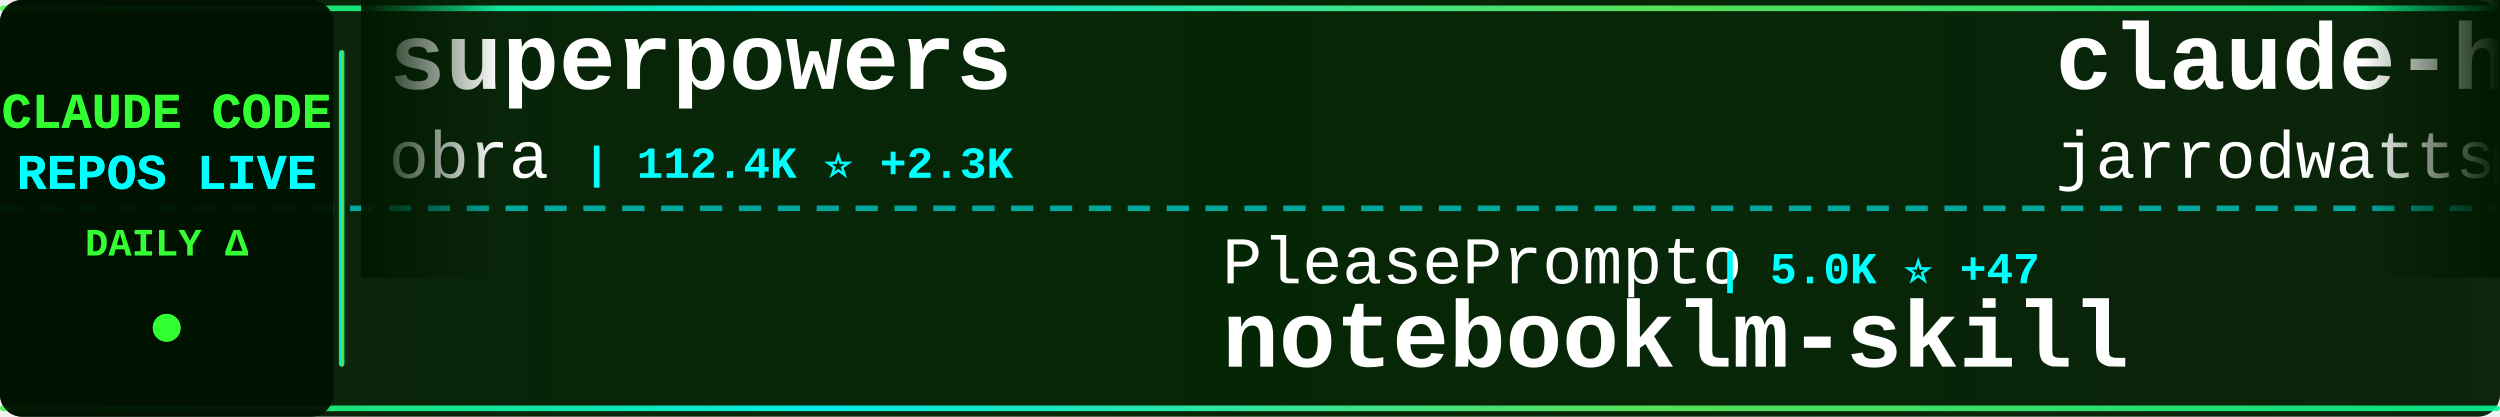
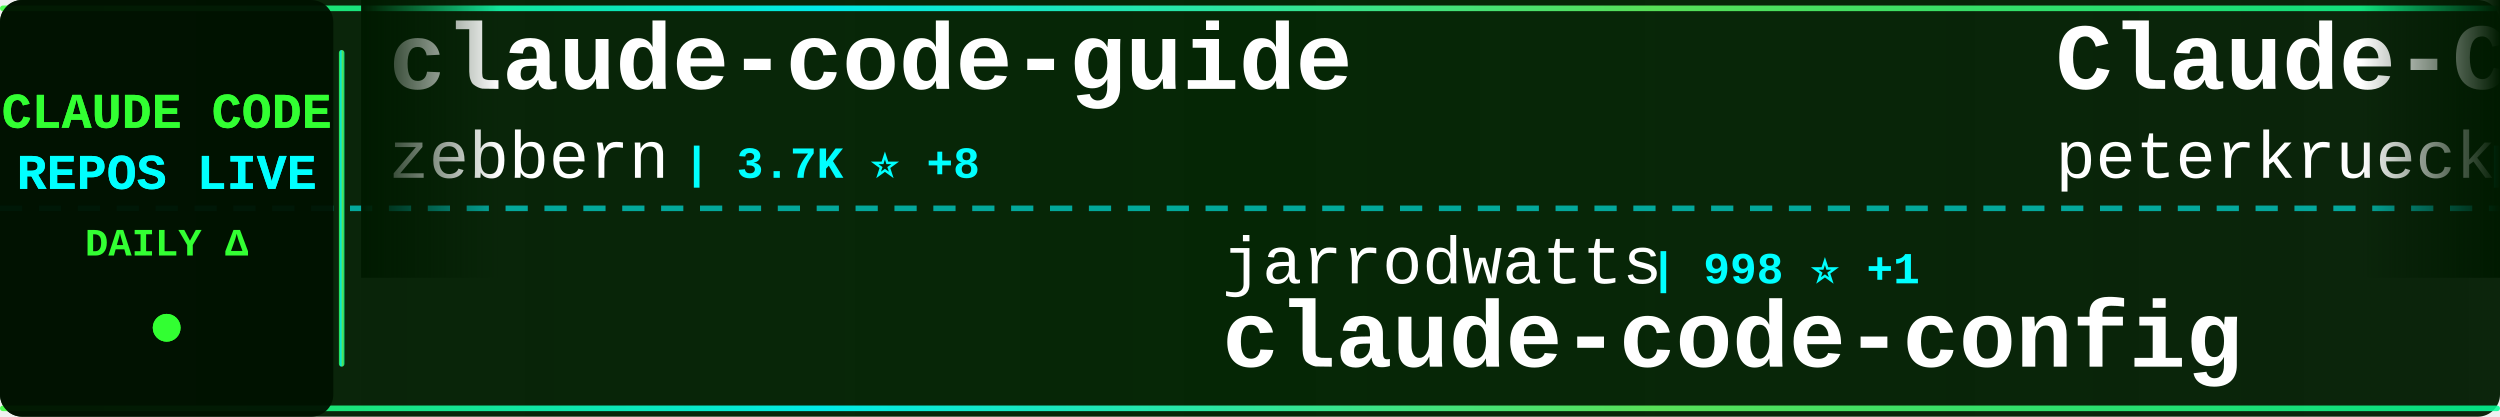
<svg xmlns="http://www.w3.org/2000/svg" width="900" height="150">
  <defs>
    <linearGradient id="tickerBg" x1="0%" y1="0%" x2="100%" y2="0%">
      <stop offset="0%" style="stop-color:#001a00;stop-opacity:0.95" />
      <stop offset="50%" style="stop-color:#002200;stop-opacity:0.98" />
      <stop offset="100%" style="stop-color:#001a00;stop-opacity:0.95" />
    </linearGradient>
    <linearGradient id="borderGrad" x1="0%" y1="0%" x2="100%" y2="0%">
      <stop offset="0%" style="stop-color:#33ff33;stop-opacity:0.85">
        <animate attributeName="stop-opacity" values="0.85;1;0.85" dur="2s" repeatCount="indefinite" />
      </stop>
      <stop offset="33%" style="stop-color:#00ffff;stop-opacity:0.9">
        <animate attributeName="stop-opacity" values="0.9;1;0.9" dur="2.2s" repeatCount="indefinite" />
      </stop>
      <stop offset="66%" style="stop-color:#66ff66;stop-opacity:0.85">
        <animate attributeName="stop-opacity" values="0.85;1;0.85" dur="1.8s" repeatCount="indefinite" />
      </stop>
      <stop offset="100%" style="stop-color:#00ff99;stop-opacity:0.85">
        <animate attributeName="stop-opacity" values="0.85;1;0.85" dur="2s" repeatCount="indefinite" />
      </stop>
    </linearGradient>
    <filter id="textGlow">
      <feGaussianBlur stdDeviation="0.1" result="coloredBlur" />
      <feMerge>
        <feMergeNode in="coloredBlur" />
        <feMergeNode in="SourceGraphic" />
      </feMerge>
    </filter>
    <filter id="metricGlow">
      <feGaussianBlur stdDeviation="0.2" result="coloredBlur" />
      <feMerge>
        <feMergeNode in="coloredBlur" />
        <feMergeNode in="SourceGraphic" />
      </feMerge>
    </filter>
    <linearGradient id="leftFade" x1="0%" y1="0%" x2="100%" y2="0%">
      <stop offset="0%" style="stop-color:#001a00;stop-opacity:1" />
      <stop offset="100%" style="stop-color:#001a00;stop-opacity:0" />
    </linearGradient>
    <linearGradient id="rightFade" x1="0%" y1="0%" x2="100%" y2="0%">
      <stop offset="0%" style="stop-color:#001a00;stop-opacity:0" />
      <stop offset="100%" style="stop-color:#001a00;stop-opacity:1" />
    </linearGradient>
  </defs>
  <rect width="900" height="150" fill="url(#tickerBg)" rx="8" />
  <rect x="0" y="2" width="900" height="2" fill="url(#borderGrad)" rx="1" />
  <rect x="0" y="146" width="900" height="2" fill="url(#borderGrad)" rx="1" />
  <line x1="0" y1="75" x2="900" y2="75" stroke="#00ffff" stroke-width="2" stroke-dasharray="8 6" opacity="0.6" />
  <rect x="0" y="0" width="120" height="150" fill="#001100" opacity="0.95" rx="8" />
  <text x="60" y="46" font-family="'Courier New', monospace" font-size="18" font-weight="bold" fill="#33ff33" text-anchor="middle" filter="url(#textGlow)">
    CLAUDE CODE
  </text>
  <text x="60" y="68" font-family="'Courier New', monospace" font-size="18" font-weight="bold" fill="#00ffff" text-anchor="middle" filter="url(#textGlow)">
    REPOS LIVE
  </text>
  <text x="60" y="92" font-family="'Courier New', monospace" font-size="14" font-weight="bold" fill="#33ff33" text-anchor="middle">
    DAILY Δ
  </text>
  <circle cx="60" cy="118" r="5" fill="#33ff33" filter="url(#metricGlow)">
    <animate attributeName="r" values="4;6;4" dur="1.5s" repeatCount="indefinite" />
    <animate attributeName="opacity" values="0.6;1;0.6" dur="1.5s" repeatCount="indefinite" />
  </circle>
  <rect x="122" y="18" width="2" height="114" fill="url(#borderGrad)" rx="1" />
  <clipPath id="tickerClip">
    <rect x="130" y="0" width="770" height="150" />
  </clipPath>
  <g clip-path="url(#tickerClip)">
    <g id="tickerItems">
      <animateTransform attributeName="transform" attributeType="XML" type="translate" from="0 0" to="-3000 0" dur="54s" repeatCount="indefinite" />
      <g transform="translate(0, 0)">
-         <text x="140" y="32" font-family="'Courier New', monospace" font-size="34" font-weight="bold" fill="#ffffff">superpowers</text>
-         <text x="140" y="64" font-family="'Courier New', monospace" font-size="24" font-weight="normal" fill="#ffffff" opacity="1.0">obra</text>
-         <text x="210" y="64" font-family="'Courier New', monospace" font-size="16" font-weight="bold" fill="#00ffff"> | 112.4K ⭐ +2.3K</text>
+         <text x="140" y="32" font-family="'Courier New', monospace" font-size="34" font-weight="bold" fill="#ffffff">claude-code-guide</text>
+         <text x="140" y="64" font-family="'Courier New', monospace" font-size="24" font-weight="normal" fill="#ffffff" opacity="1.0">zebbern</text>
+         <text x="246" y="64" font-family="'Courier New', monospace" font-size="16" font-weight="bold" fill="#00ffff"> | 3.7K ⭐ +8</text>
      </g>
      <g transform="translate(300, 0)">
-         <text x="140" y="102" font-family="'Courier New', monospace" font-size="24" font-weight="normal" fill="#ffffff" opacity="1.0">PleasePrompto</text>
-         <text x="318" y="102" font-family="'Courier New', monospace" font-size="16" font-weight="bold" fill="#00ffff"> | 5.0K ⭐ +47</text>
-         <text x="140" y="132" font-family="'Courier New', monospace" font-size="34" font-weight="bold" fill="#ffffff">notebooklm-skill</text>
+         <text x="140" y="102" font-family="'Courier New', monospace" font-size="24" font-weight="normal" fill="#ffffff" opacity="1.0">jarrodwatts</text>
+         <text x="294" y="102" font-family="'Courier New', monospace" font-size="16" font-weight="bold" fill="#00ffff"> | 998 ⭐ +1</text>
+         <text x="140" y="132" font-family="'Courier New', monospace" font-size="34" font-weight="bold" fill="#ffffff">claude-code-config</text>
      </g>
      <g transform="translate(600, 0)">
-         <text x="140" y="32" font-family="'Courier New', monospace" font-size="34" font-weight="bold" fill="#ffffff">claude-hud</text>
-         <text x="140" y="64" font-family="'Courier New', monospace" font-size="24" font-weight="normal" fill="#ffffff" opacity="1.0">jarrodwatts</text>
-         <text x="294" y="64" font-family="'Courier New', monospace" font-size="16" font-weight="bold" fill="#00ffff"> | 13.1K ⭐ +577</text>
+         <text x="140" y="32" font-family="'Courier New', monospace" font-size="34" font-weight="bold" fill="#ffffff">Claude-Code-Development-...</text>
+         <text x="140" y="64" font-family="'Courier New', monospace" font-size="24" font-weight="normal" fill="#ffffff" opacity="1.0">peterkrueck</text>
+         <text x="294" y="64" font-family="'Courier New', monospace" font-size="16" font-weight="bold" fill="#00ffff"> | 1.3K ⭐</text>
      </g>
      <g transform="translate(900, 0)">
-         <text x="140" y="102" font-family="'Courier New', monospace" font-size="24" font-weight="normal" fill="#ffffff" opacity="1.0">Cranot</text>
-         <text x="234" y="102" font-family="'Courier New', monospace" font-size="16" font-weight="bold" fill="#00ffff"> | 2.5K ⭐ +4</text>
-         <text x="140" y="132" font-family="'Courier New', monospace" font-size="34" font-weight="bold" fill="#ffffff">claude-code-guide</text>
+         <text x="140" y="102" font-family="'Courier New', monospace" font-size="24" font-weight="normal" fill="#ffffff" opacity="1.0">darcyegb</text>
+         <text x="258" y="102" font-family="'Courier New', monospace" font-size="16" font-weight="bold" fill="#00ffff"> | 625 ⭐ +8</text>
+         <text x="140" y="132" font-family="'Courier New', monospace" font-size="34" font-weight="bold" fill="#ffffff">ClaudeCodeAgents</text>
      </g>
      <g transform="translate(1200, 0)">
-         <text x="140" y="32" font-family="'Courier New', monospace" font-size="34" font-weight="bold" fill="#ffffff">Claude-Code-Usage-Monito...</text>
-         <text x="140" y="64" font-family="'Courier New', monospace" font-size="24" font-weight="normal" fill="#ffffff" opacity="1.0">Maciek-roboblog</text>
-         <text x="342" y="64" font-family="'Courier New', monospace" font-size="16" font-weight="bold" fill="#00ffff"> | 7.1K ⭐ +31</text>
+         <text x="140" y="32" font-family="'Courier New', monospace" font-size="34" font-weight="bold" fill="#ffffff">claude-code-hooks-multi-...</text>
+         <text x="140" y="64" font-family="'Courier New', monospace" font-size="24" font-weight="normal" fill="#ffffff" opacity="1.0">disler</text>
+         <text x="234" y="64" font-family="'Courier New', monospace" font-size="16" font-weight="bold" fill="#00ffff"> | 1.3K ⭐ +3</text>
      </g>
      <g transform="translate(1500, 0)">
-         <text x="140" y="102" font-family="'Courier New', monospace" font-size="24" font-weight="normal" fill="#ffffff" opacity="1.0">disler</text>
-         <text x="234" y="102" font-family="'Courier New', monospace" font-size="16" font-weight="bold" fill="#00ffff"> | 551 ⭐ +8</text>
-         <text x="140" y="132" font-family="'Courier New', monospace" font-size="34" font-weight="bold" fill="#ffffff">pi-vs-claude-code</text>
+         <text x="140" y="102" font-family="'Courier New', monospace" font-size="24" font-weight="normal" fill="#ffffff" opacity="1.0">wasabeef</text>
+         <text x="258" y="102" font-family="'Courier New', monospace" font-size="16" font-weight="bold" fill="#00ffff"> | 1.0K ⭐ +2</text>
+         <text x="140" y="132" font-family="'Courier New', monospace" font-size="34" font-weight="bold" fill="#ffffff">claude-code-cookbook</text>
      </g>
      <g transform="translate(1800, 0)">
-         <text x="140" y="32" font-family="'Courier New', monospace" font-size="34" font-weight="bold" fill="#ffffff">claude-code-base-action</text>
-         <text x="140" y="64" font-family="'Courier New', monospace" font-size="24" font-weight="normal" fill="#ffffff" opacity="1.0">anthropics</text>
-         <text x="282" y="64" font-family="'Courier New', monospace" font-size="16" font-weight="bold" fill="#00ffff"> | 623 ⭐ +2</text>
+         <text x="140" y="32" font-family="'Courier New', monospace" font-size="34" font-weight="bold" fill="#ffffff">claude-code-infrastructu...</text>
+         <text x="140" y="64" font-family="'Courier New', monospace" font-size="24" font-weight="normal" fill="#ffffff" opacity="1.0">diet103</text>
+         <text x="246" y="64" font-family="'Courier New', monospace" font-size="16" font-weight="bold" fill="#00ffff"> | 9.3K ⭐ +12</text>
      </g>
      <g transform="translate(2100, 0)">
-         <text x="140" y="102" font-family="'Courier New', monospace" font-size="24" font-weight="normal" fill="#ffffff" opacity="1.0">opactorai</text>
-         <text x="270" y="102" font-family="'Courier New', monospace" font-size="16" font-weight="bold" fill="#00ffff"> | 3.8K ⭐ +5</text>
-         <text x="140" y="132" font-family="'Courier New', monospace" font-size="34" font-weight="bold" fill="#ffffff">Claudable</text>
+         <text x="140" y="102" font-family="'Courier New', monospace" font-size="24" font-weight="normal" fill="#ffffff" opacity="1.0">bfly123</text>
+         <text x="246" y="102" font-family="'Courier New', monospace" font-size="16" font-weight="bold" fill="#00ffff"> | 1.9K ⭐ +21</text>
+         <text x="140" y="132" font-family="'Courier New', monospace" font-size="34" font-weight="bold" fill="#ffffff">claude_code_bridge</text>
      </g>
      <g transform="translate(2400, 0)">
-         <text x="140" y="32" font-family="'Courier New', monospace" font-size="34" font-weight="bold" fill="#ffffff">claude-code-security-rev...</text>
-         <text x="140" y="64" font-family="'Courier New', monospace" font-size="24" font-weight="normal" fill="#ffffff" opacity="1.0">anthropics</text>
-         <text x="282" y="64" font-family="'Courier New', monospace" font-size="16" font-weight="bold" fill="#00ffff"> | 4.0K ⭐ +17</text>
+         <text x="140" y="32" font-family="'Courier New', monospace" font-size="34" font-weight="bold" fill="#ffffff">claude-code-hooks-master...</text>
+         <text x="140" y="64" font-family="'Courier New', monospace" font-size="24" font-weight="normal" fill="#ffffff" opacity="1.0">disler</text>
+         <text x="234" y="64" font-family="'Courier New', monospace" font-size="16" font-weight="bold" fill="#00ffff"> | 3.4K ⭐ +15</text>
      </g>
      <g transform="translate(2700, 0)">
-         <text x="140" y="102" font-family="'Courier New', monospace" font-size="24" font-weight="normal" fill="#ffffff" opacity="1.0">Yeachan-Heo</text>
-         <text x="294" y="102" font-family="'Courier New', monospace" font-size="16" font-weight="bold" fill="#00ffff"> | 11.5K ⭐ +265</text>
-         <text x="140" y="132" font-family="'Courier New', monospace" font-size="34" font-weight="bold" fill="#ffffff">oh-my-claudecode</text>
+         <text x="140" y="102" font-family="'Courier New', monospace" font-size="24" font-weight="normal" fill="#ffffff" opacity="1.0">ykdojo</text>
+         <text x="234" y="102" font-family="'Courier New', monospace" font-size="16" font-weight="bold" fill="#00ffff"> | 6.7K ⭐ +75</text>
+         <text x="140" y="132" font-family="'Courier New', monospace" font-size="34" font-weight="bold" fill="#ffffff">claude-code-tips</text>
      </g>
      <g transform="translate(3000, 0)">
-         <text x="140" y="32" font-family="'Courier New', monospace" font-size="34" font-weight="bold" fill="#ffffff">superpowers</text>
-         <text x="140" y="64" font-family="'Courier New', monospace" font-size="24" font-weight="normal" fill="#ffffff" opacity="1.0">obra</text>
-         <text x="210" y="64" font-family="'Courier New', monospace" font-size="16" font-weight="bold" fill="#00ffff"> | 112.4K ⭐ +2.3K</text>
+         <text x="140" y="32" font-family="'Courier New', monospace" font-size="34" font-weight="bold" fill="#ffffff">claude-code-guide</text>
+         <text x="140" y="64" font-family="'Courier New', monospace" font-size="24" font-weight="normal" fill="#ffffff" opacity="1.0">zebbern</text>
+         <text x="246" y="64" font-family="'Courier New', monospace" font-size="16" font-weight="bold" fill="#00ffff"> | 3.7K ⭐ +8</text>
      </g>
      <g transform="translate(3300, 0)">
-         <text x="140" y="102" font-family="'Courier New', monospace" font-size="24" font-weight="normal" fill="#ffffff" opacity="1.0">PleasePrompto</text>
-         <text x="318" y="102" font-family="'Courier New', monospace" font-size="16" font-weight="bold" fill="#00ffff"> | 5.0K ⭐ +47</text>
-         <text x="140" y="132" font-family="'Courier New', monospace" font-size="34" font-weight="bold" fill="#ffffff">notebooklm-skill</text>
+         <text x="140" y="102" font-family="'Courier New', monospace" font-size="24" font-weight="normal" fill="#ffffff" opacity="1.0">jarrodwatts</text>
+         <text x="294" y="102" font-family="'Courier New', monospace" font-size="16" font-weight="bold" fill="#00ffff"> | 998 ⭐ +1</text>
+         <text x="140" y="132" font-family="'Courier New', monospace" font-size="34" font-weight="bold" fill="#ffffff">claude-code-config</text>
      </g>
      <g transform="translate(3600, 0)">
-         <text x="140" y="32" font-family="'Courier New', monospace" font-size="34" font-weight="bold" fill="#ffffff">claude-hud</text>
-         <text x="140" y="64" font-family="'Courier New', monospace" font-size="24" font-weight="normal" fill="#ffffff" opacity="1.0">jarrodwatts</text>
-         <text x="294" y="64" font-family="'Courier New', monospace" font-size="16" font-weight="bold" fill="#00ffff"> | 13.1K ⭐ +577</text>
+         <text x="140" y="32" font-family="'Courier New', monospace" font-size="34" font-weight="bold" fill="#ffffff">Claude-Code-Development-...</text>
+         <text x="140" y="64" font-family="'Courier New', monospace" font-size="24" font-weight="normal" fill="#ffffff" opacity="1.0">peterkrueck</text>
+         <text x="294" y="64" font-family="'Courier New', monospace" font-size="16" font-weight="bold" fill="#00ffff"> | 1.3K ⭐</text>
      </g>
      <g transform="translate(3900, 0)">
-         <text x="140" y="102" font-family="'Courier New', monospace" font-size="24" font-weight="normal" fill="#ffffff" opacity="1.0">Cranot</text>
-         <text x="234" y="102" font-family="'Courier New', monospace" font-size="16" font-weight="bold" fill="#00ffff"> | 2.5K ⭐ +4</text>
-         <text x="140" y="132" font-family="'Courier New', monospace" font-size="34" font-weight="bold" fill="#ffffff">claude-code-guide</text>
+         <text x="140" y="102" font-family="'Courier New', monospace" font-size="24" font-weight="normal" fill="#ffffff" opacity="1.0">darcyegb</text>
+         <text x="258" y="102" font-family="'Courier New', monospace" font-size="16" font-weight="bold" fill="#00ffff"> | 625 ⭐ +8</text>
+         <text x="140" y="132" font-family="'Courier New', monospace" font-size="34" font-weight="bold" fill="#ffffff">ClaudeCodeAgents</text>
      </g>
    </g>
  </g>
  <rect x="130" y="0" width="50" height="100" fill="url(#leftFade)" />
  <rect x="850" y="0" width="50" height="100" fill="url(#rightFade)" />
</svg>
